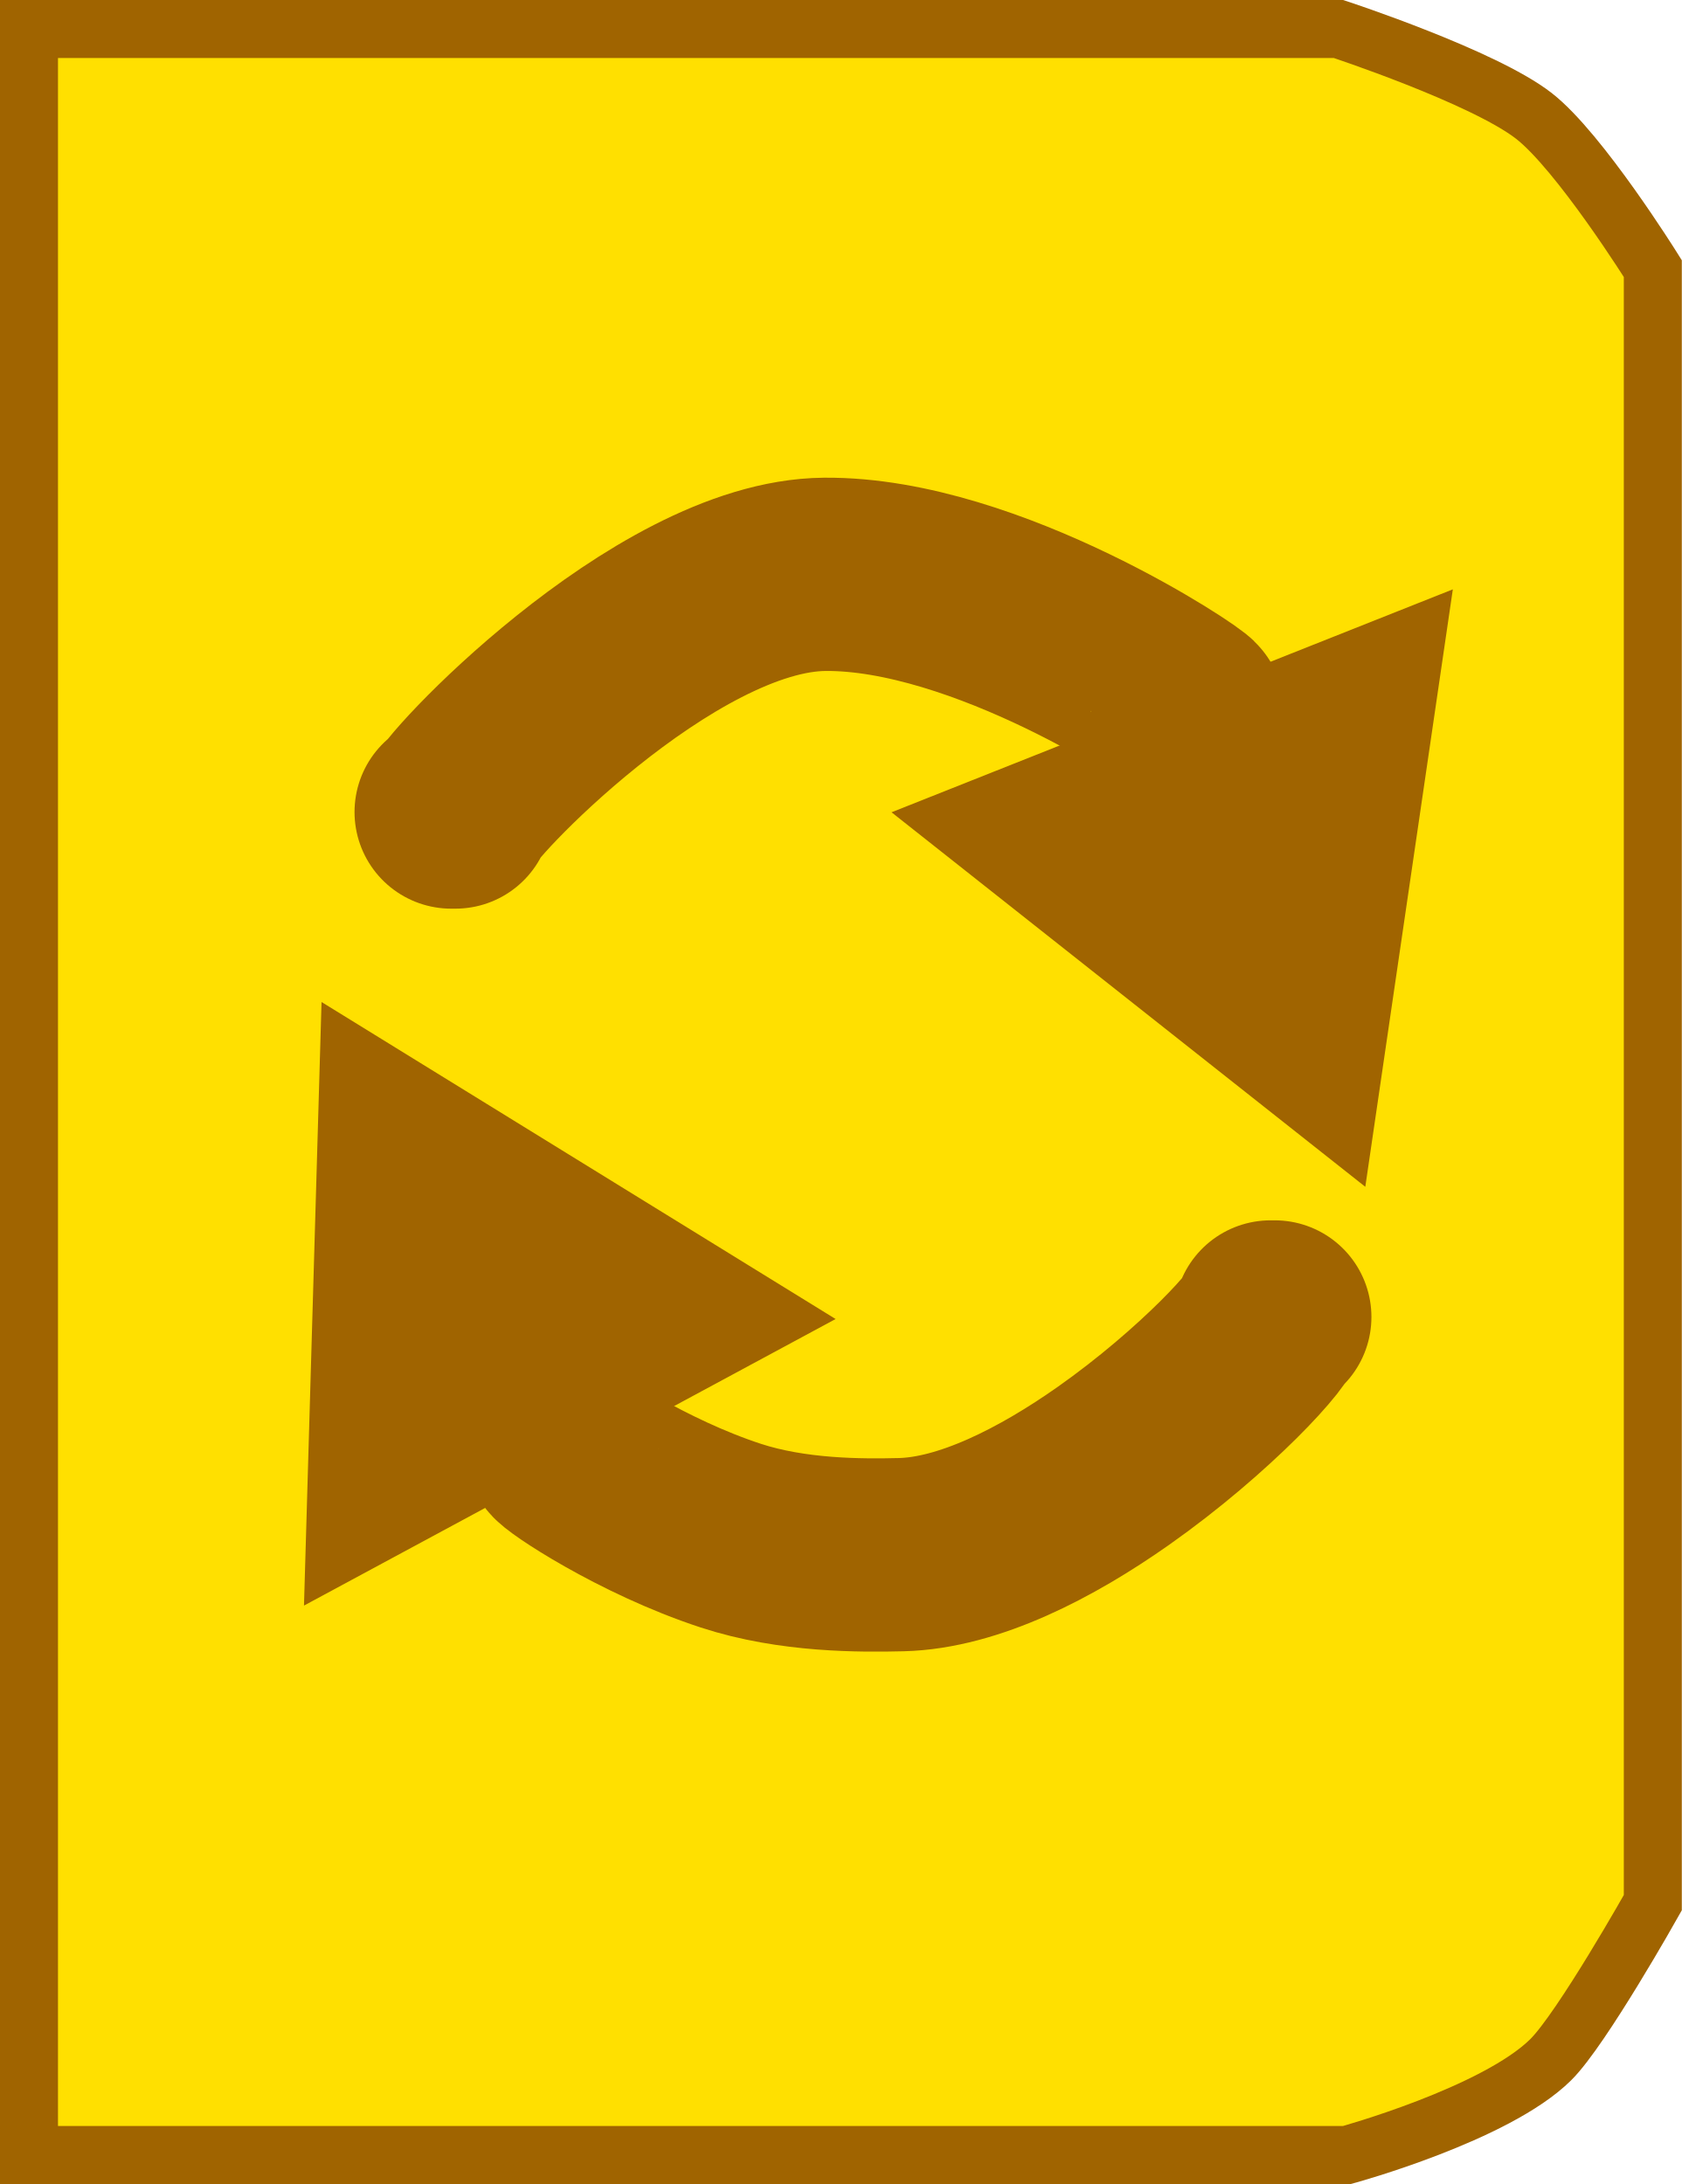
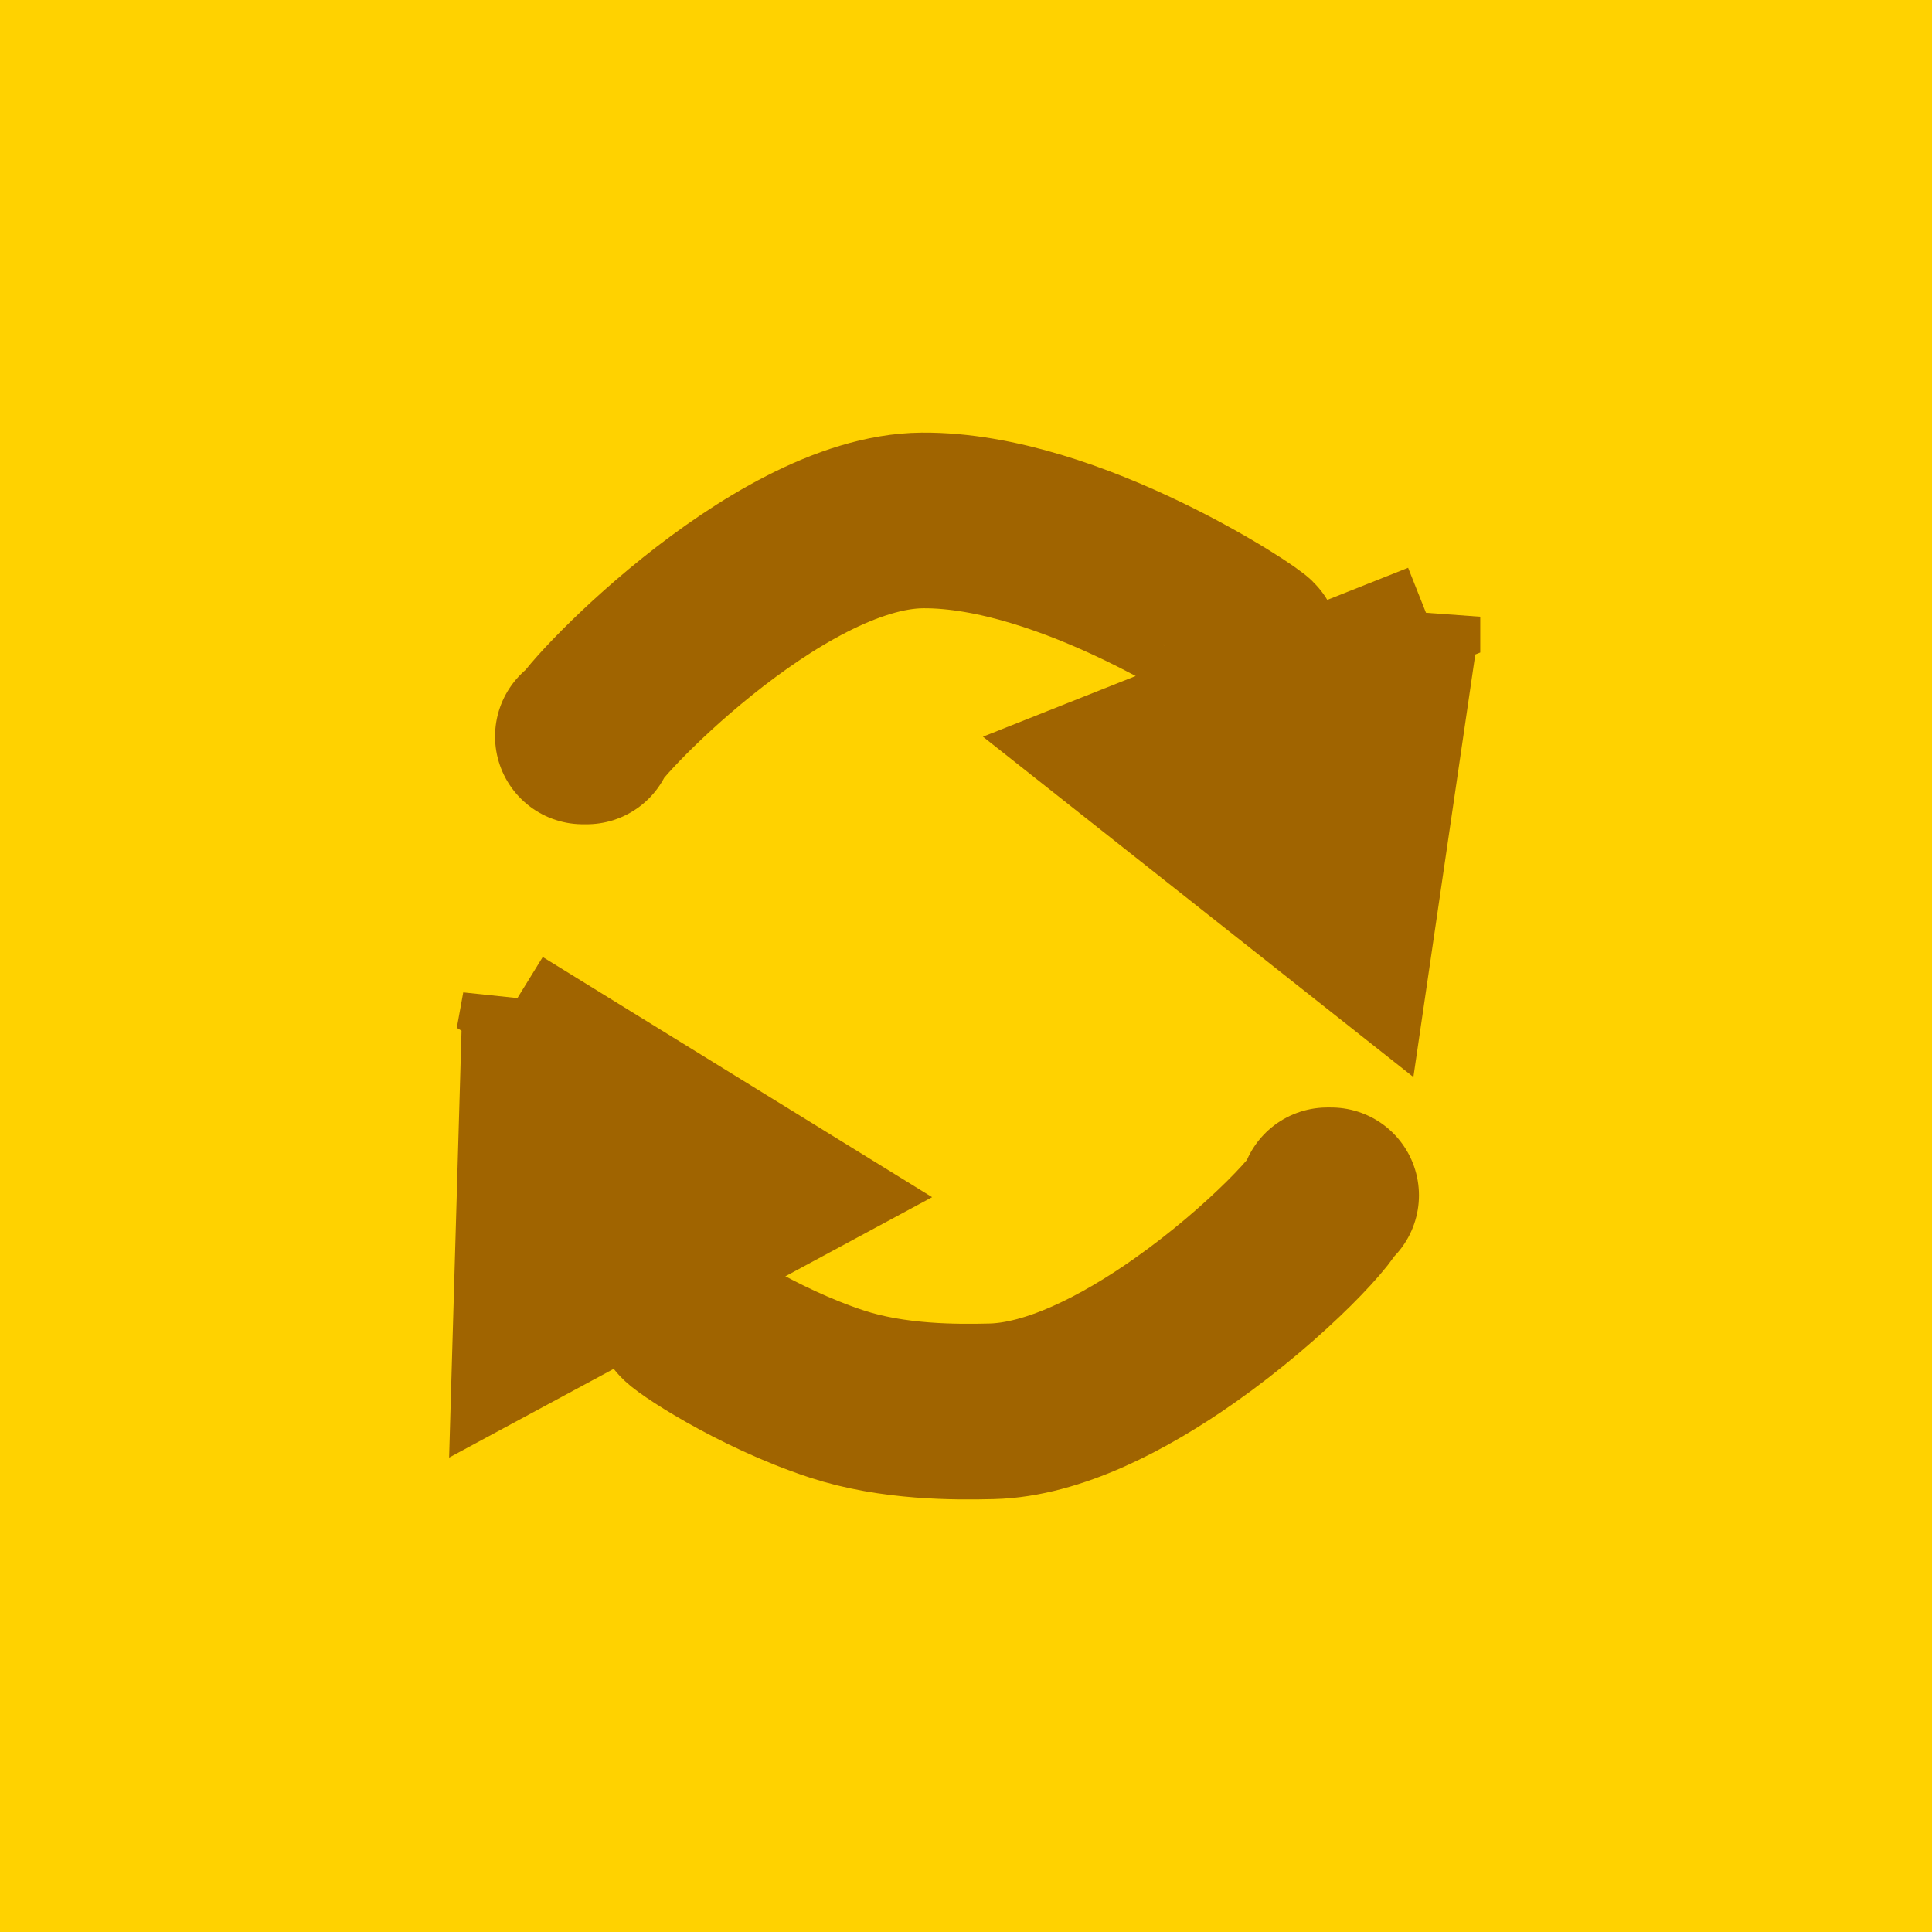
- <svg xmlns="http://www.w3.org/2000/svg" version="1.0" width="43.5" height="56.5" id="svg2">
+ <svg xmlns="http://www.w3.org/2000/svg" version="1.0" width="55" height="55" id="svg2">
  <defs id="defs5" />
-   <path d="M 0.75,0.75 L 34.619,0.75 C 34.619,0.75 38.364,1.982 39.67,2.995 C 40.857,3.916 42.75,6.948 42.75,6.948 L 42.75,49.223 C 42.75,49.223 40.915,52.487 40.109,53.285 C 38.685,54.696 34.838,55.75 34.838,55.75 L 0.75,55.75 L 0.75,0.75 z" id="path2384" style="fill:#ffe000;fill-opacity:1;stroke:#a06400;stroke-width:1.5;stroke-dasharray:none;stroke-opacity:1" />
-   <g id="g3163">
-     <path d="M 27.561,16.471 L 26.05,26.786 L 17.872,20.32 L 27.561,16.471 z" transform="translate(8.155882,1.128431)" id="path2386" style="opacity:1;fill:#a06400;fill-opacity:1;stroke:#a06400;stroke-width:3;stroke-opacity:1" />
-     <path d="M 27.561,16.471 L 26.05,26.786 L 17.872,20.32 L 27.561,16.471 z" transform="matrix(-0.9848078,-0.1736482,-0.1736482,0.9848078,39.74299,17.12779)" id="path2388" style="opacity:1;fill:#a06400;fill-opacity:1;stroke:#a06400;stroke-width:3;stroke-opacity:1" />
-     <path d="M 14.525,37.474 C 14.525,37.575 16.595,38.97 18.898,39.726 C 20.504,40.253 22.28,40.244 23.309,40.219 C 25.061,40.176 27.071,39.137 28.795,37.924 C 31.169,36.253 32.999,34.253 32.862,34.07 L 32.862,34.07 L 32.972,34.07" id="path2390" style="fill:none;fill-opacity:1;stroke:#a06400;stroke-width:5;stroke-linecap:round;stroke-linejoin:round;stroke-opacity:1" />
-     <path d="M 30.717,18.404 C 30.717,18.302 25.525,14.824 21.332,14.858 C 17.14,14.892 11.631,20.824 11.779,21.007 C 11.779,21.007 11.779,21.007 11.779,21.007 C 11.743,21.007 11.706,21.007 11.67,21.007" id="path3162" style="fill:none;fill-opacity:1;stroke:#a06400;stroke-width:5;stroke-linecap:round;stroke-linejoin:round;stroke-opacity:1" />
+   <rect width="55" height="55" rx="0" x="0" y="0" id="rect2839" style="fill:#ffd200;fill-opacity:1;fill-rule:evenodd;stroke:none" />
+   <g transform="translate(4.922867,-0.04294974)" id="g3163">
+     <path d="m 27.561,16.471 -1.511,10.316 -8.178,-6.466 9.689,-3.849 z" transform="translate(8.155882,1.128431)" id="path2386" style="fill:#a06400;fill-opacity:1;stroke:#a06400;stroke-width:3;stroke-opacity:1" />
+     <path d="m 27.561,16.471 -1.511,10.316 -8.178,-6.466 9.689,-3.849 z" transform="matrix(-0.9848078,-0.1736482,-0.1736482,0.9848078,39.74299,17.12779)" id="path2388" style="fill:#a06400;fill-opacity:1;stroke:#a06400;stroke-width:3;stroke-opacity:1" />
+     <path d="m 14.525,37.474 c 0,0.101 2.07,1.497 4.373,2.253 1.606,0.527 3.382,0.518 4.411,0.493 1.752,-0.043 3.762,-1.082 5.486,-2.295 2.374,-1.67 4.204,-3.671 4.067,-3.854 l 0,0 0.11,0" id="path2390" style="fill:none;stroke:#a06400;stroke-width:5;stroke-linecap:round;stroke-linejoin:round;stroke-opacity:1" />
+     <path d="m 30.717,18.404 c 0,-0.101 -5.192,-3.579 -9.384,-3.545 -4.192,0.034 -9.701,5.966 -9.553,6.149 0,0 0,0 0,0 -0.037,0 -0.073,0 -0.11,0" id="path3162" style="fill:none;stroke:#a06400;stroke-width:5;stroke-linecap:round;stroke-linejoin:round;stroke-opacity:1" />
  </g>
</svg>
